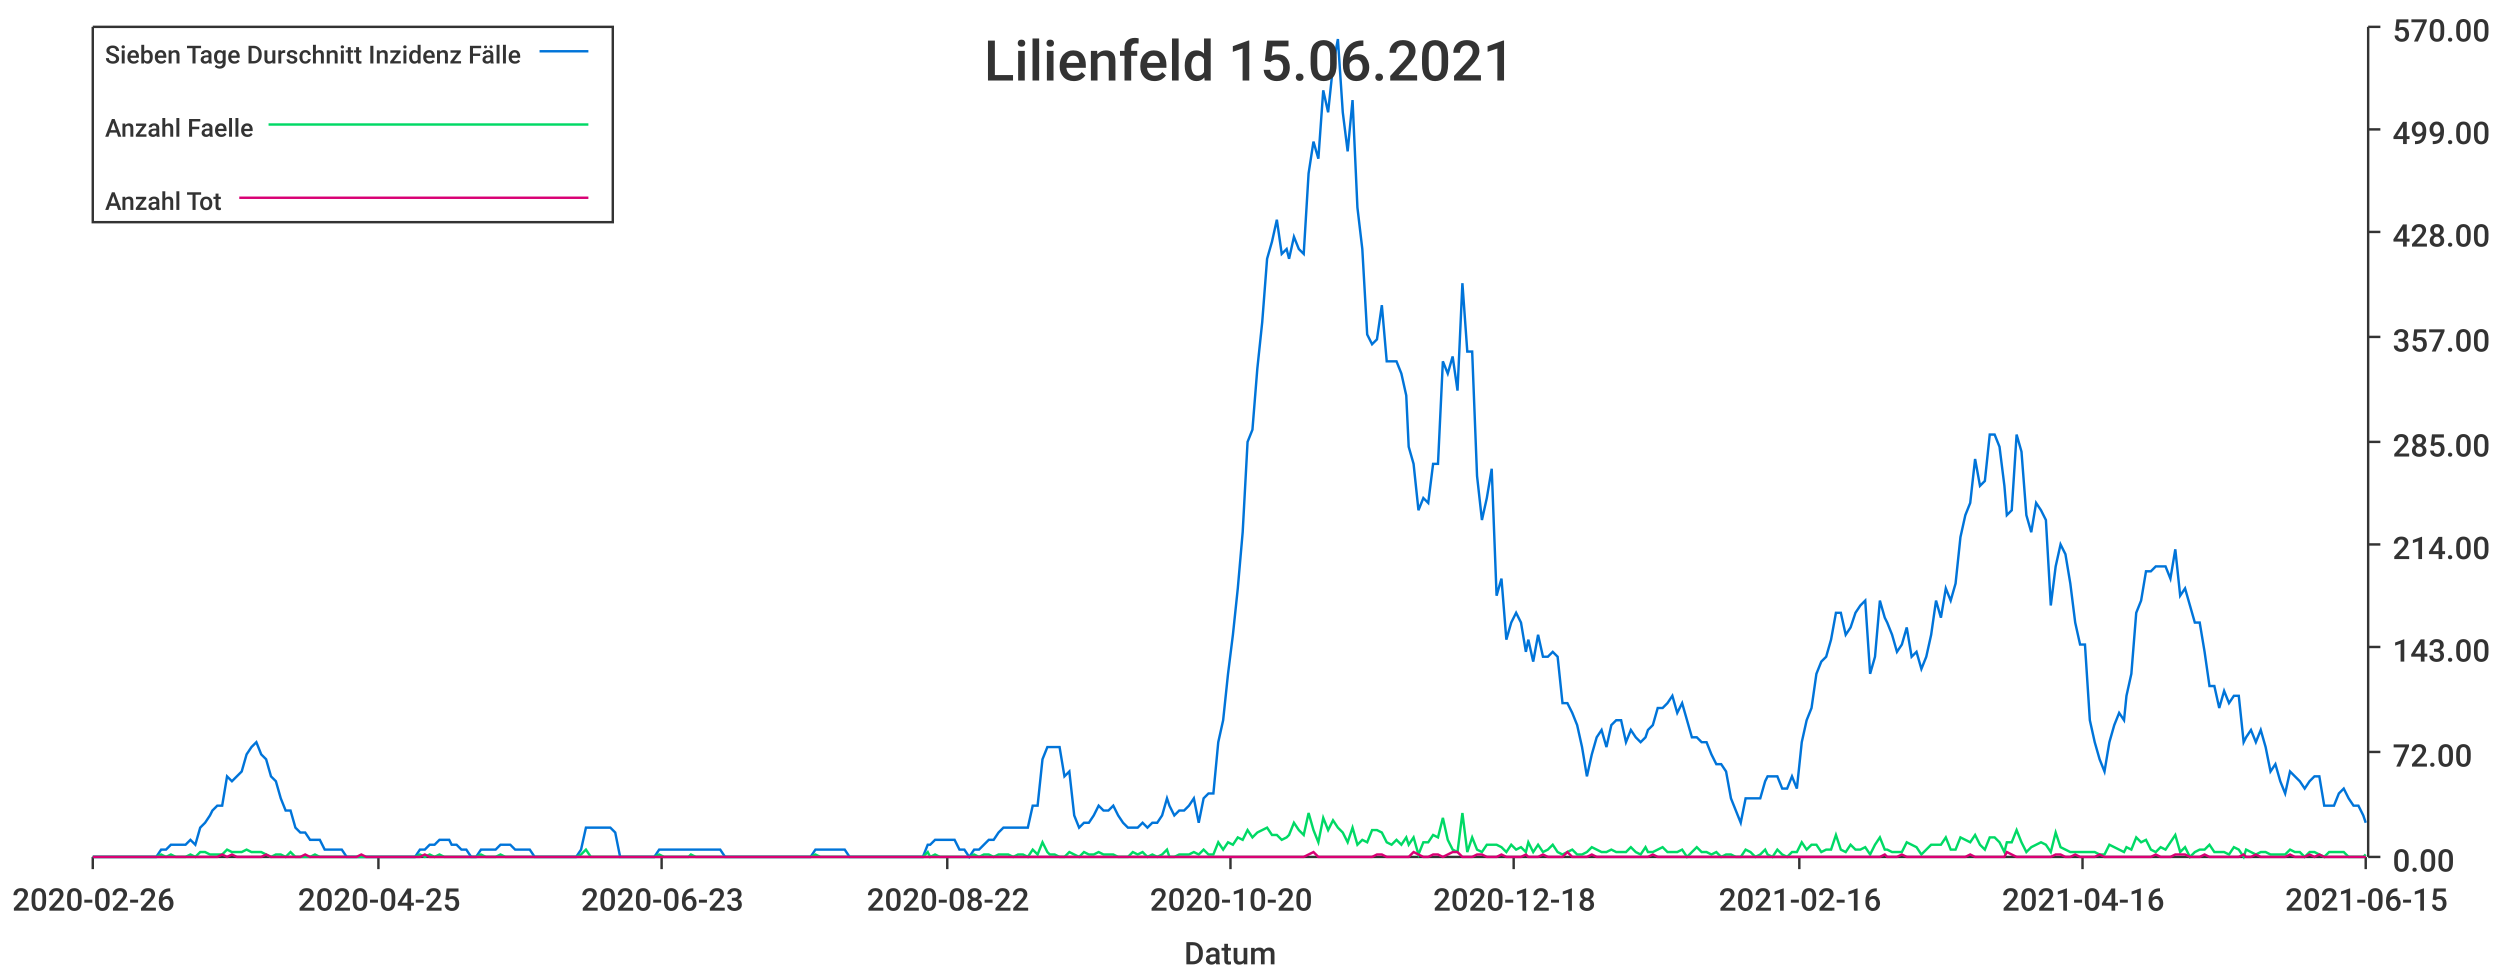
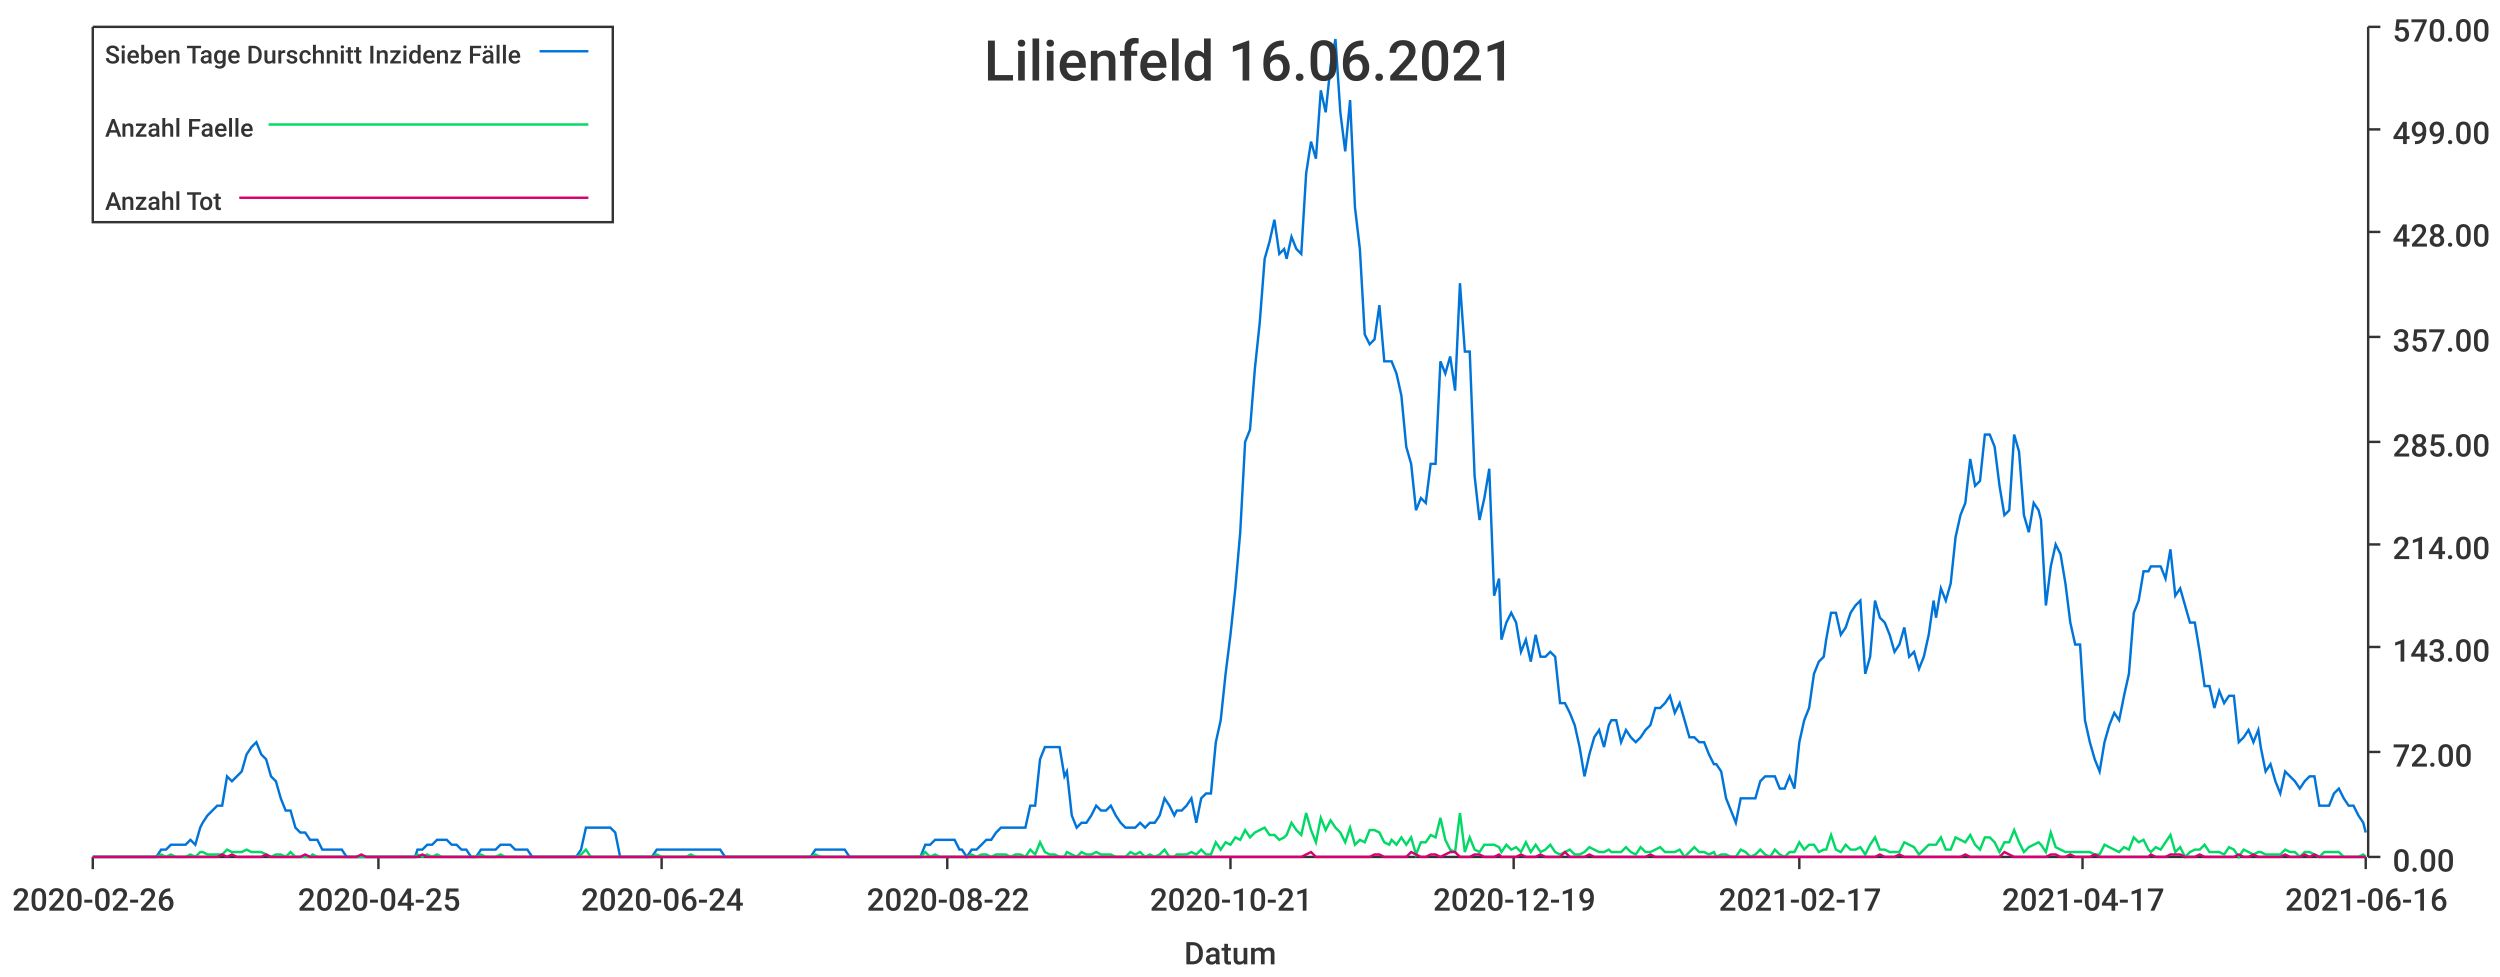
<svg xmlns="http://www.w3.org/2000/svg" width="1024" height="400">\n<path d="M 0 0 L 1024 0 L 1024 400 L 0 400 L 0 0" style="stroke-width:0;stroke:rgba(255,255,255,1.0);fill:rgba(255,255,255,1.0)" />
  <path d="M 38 11 L 969 11 L 969 351 L 38 351 L 38 11" style="stroke-width:0;stroke:rgba(255,255,255,1.0);fill:rgba(255,255,255,1.0)" />
  <path d="M 38 351 L 969 351" style="stroke-width:1;stroke:rgba(51,51,51,1.0);fill:none" />
  <path d="M 38 351 L 38 356" style="stroke-width:1;stroke:rgba(51,51,51,1.0);fill:none" />
  <text x="5" y="373" style="stroke-width:0;stroke:none;fill:rgba(51,51,51,1.0);font-size:12.8px;font-family:'Roboto Medium',sans-serif">2020-02-26</text>
  <path d="M 155 351 L 155 356" style="stroke-width:1;stroke:rgba(51,51,51,1.0);fill:none" />
  <text x="122" y="373" style="stroke-width:0;stroke:none;fill:rgba(51,51,51,1.0);font-size:12.8px;font-family:'Roboto Medium',sans-serif">2020-04-25</text>
  <path d="M 271 351 L 271 356" style="stroke-width:1;stroke:rgba(51,51,51,1.0);fill:none" />
-   <text x="238" y="373" style="stroke-width:0;stroke:none;fill:rgba(51,51,51,1.0);font-size:12.8px;font-family:'Roboto Medium',sans-serif">2020-06-23</text>
+   <text x="238" y="373" style="stroke-width:0;stroke:none;fill:rgba(51,51,51,1.0);font-size:12.8px;font-family:'Roboto Medium',sans-serif">2020-06-24</text>
  <path d="M 388 351 L 388 356" style="stroke-width:1;stroke:rgba(51,51,51,1.0);fill:none" />
  <text x="355" y="373" style="stroke-width:0;stroke:none;fill:rgba(51,51,51,1.0);font-size:12.8px;font-family:'Roboto Medium',sans-serif">2020-08-22</text>
  <path d="M 504 351 L 504 356" style="stroke-width:1;stroke:rgba(51,51,51,1.0);fill:none" />
-   <text x="471" y="373" style="stroke-width:0;stroke:none;fill:rgba(51,51,51,1.0);font-size:12.8px;font-family:'Roboto Medium',sans-serif">2020-10-20</text>
+   <text x="471" y="373" style="stroke-width:0;stroke:none;fill:rgba(51,51,51,1.0);font-size:12.8px;font-family:'Roboto Medium',sans-serif">2020-10-21</text>
  <path d="M 620 351 L 620 356" style="stroke-width:1;stroke:rgba(51,51,51,1.0);fill:none" />
-   <text x="587" y="373" style="stroke-width:0;stroke:none;fill:rgba(51,51,51,1.0);font-size:12.8px;font-family:'Roboto Medium',sans-serif">2020-12-18</text>
+   <text x="587" y="373" style="stroke-width:0;stroke:none;fill:rgba(51,51,51,1.0);font-size:12.8px;font-family:'Roboto Medium',sans-serif">2020-12-19</text>
  <path d="M 737 351 L 737 356" style="stroke-width:1;stroke:rgba(51,51,51,1.0);fill:none" />
-   <text x="704" y="373" style="stroke-width:0;stroke:none;fill:rgba(51,51,51,1.0);font-size:12.8px;font-family:'Roboto Medium',sans-serif">2021-02-16</text>
+   <text x="704" y="373" style="stroke-width:0;stroke:none;fill:rgba(51,51,51,1.0);font-size:12.8px;font-family:'Roboto Medium',sans-serif">2021-02-17</text>
  <path d="M 853 351 L 853 356" style="stroke-width:1;stroke:rgba(51,51,51,1.0);fill:none" />
-   <text x="820" y="373" style="stroke-width:0;stroke:none;fill:rgba(51,51,51,1.0);font-size:12.8px;font-family:'Roboto Medium',sans-serif">2021-04-16</text>
+   <text x="820" y="373" style="stroke-width:0;stroke:none;fill:rgba(51,51,51,1.0);font-size:12.8px;font-family:'Roboto Medium',sans-serif">2021-04-17</text>
  <path d="M 969 351 L 969 356" style="stroke-width:1;stroke:rgba(51,51,51,1.0);fill:none" />
-   <text x="936" y="373" style="stroke-width:0;stroke:none;fill:rgba(51,51,51,1.0);font-size:12.8px;font-family:'Roboto Medium',sans-serif">2021-06-15</text>
+   <text x="936" y="373" style="stroke-width:0;stroke:none;fill:rgba(51,51,51,1.0);font-size:12.8px;font-family:'Roboto Medium',sans-serif">2021-06-16</text>
  <text x="485" y="395" style="stroke-width:0;stroke:none;fill:rgba(51,51,51,1.0);font-size:12.8px;font-family:'Roboto Medium',sans-serif">Datum</text>
  <path d="M 970 351 L 970 11" style="stroke-width:1;stroke:rgba(51,51,51,1.0);fill:none" />
  <path d="M 970 351 L 975 351" style="stroke-width:1;stroke:rgba(51,51,51,1.0);fill:none" />
  <text x="980" y="357" style="stroke-width:0;stroke:none;fill:rgba(51,51,51,1.0);font-size:12.8px;font-family:'Roboto Medium',sans-serif">0.00</text>
  <path d="M 970 308 L 975 308" style="stroke-width:1;stroke:rgba(51,51,51,1.0);fill:none" />
  <text x="980" y="314" style="stroke-width:0;stroke:none;fill:rgba(51,51,51,1.0);font-size:12.8px;font-family:'Roboto Medium',sans-serif">72.00</text>
  <path d="M 970 265 L 975 265" style="stroke-width:1;stroke:rgba(51,51,51,1.0);fill:none" />
  <text x="980" y="271" style="stroke-width:0;stroke:none;fill:rgba(51,51,51,1.0);font-size:12.8px;font-family:'Roboto Medium',sans-serif">143.00</text>
  <path d="M 970 223 L 975 223" style="stroke-width:1;stroke:rgba(51,51,51,1.0);fill:none" />
  <text x="980" y="229" style="stroke-width:0;stroke:none;fill:rgba(51,51,51,1.0);font-size:12.8px;font-family:'Roboto Medium',sans-serif">214.00</text>
  <path d="M 970 181 L 975 181" style="stroke-width:1;stroke:rgba(51,51,51,1.0);fill:none" />
  <text x="980" y="187" style="stroke-width:0;stroke:none;fill:rgba(51,51,51,1.0);font-size:12.8px;font-family:'Roboto Medium',sans-serif">285.00</text>
  <path d="M 970 138 L 975 138" style="stroke-width:1;stroke:rgba(51,51,51,1.0);fill:none" />
  <text x="980" y="144" style="stroke-width:0;stroke:none;fill:rgba(51,51,51,1.0);font-size:12.8px;font-family:'Roboto Medium',sans-serif">357.00</text>
  <path d="M 970 95 L 975 95" style="stroke-width:1;stroke:rgba(51,51,51,1.0);fill:none" />
  <text x="980" y="101" style="stroke-width:0;stroke:none;fill:rgba(51,51,51,1.0);font-size:12.8px;font-family:'Roboto Medium',sans-serif">428.00</text>
  <path d="M 970 53 L 975 53" style="stroke-width:1;stroke:rgba(51,51,51,1.0);fill:none" />
  <text x="980" y="59" style="stroke-width:0;stroke:none;fill:rgba(51,51,51,1.0);font-size:12.8px;font-family:'Roboto Medium',sans-serif">499.00</text>
  <path d="M 970 11 L 975 11" style="stroke-width:1;stroke:rgba(51,51,51,1.0);fill:none" />
  <text x="980" y="17" style="stroke-width:0;stroke:none;fill:rgba(51,51,51,1.0);font-size:12.8px;font-family:'Roboto Medium',sans-serif">570.00</text>
-   <path d="M 38 351 L 40 351 L 42 351 L 44 351 L 46 351 L 48 351 L 50 351 L 52 351 L 54 351 L 56 351 L 58 351 L 60 351 L 62 351 L 64 351 L 66 348 L 68 348 L 70 346 L 72 346 L 74 346 L 76 346 L 78 344 L 80 346 L 82 339 L 84 337 L 86 334 L 87 332 L 89 330 L 91 330 L 93 318 L 95 320 L 97 318 L 99 316 L 101 309 L 103 306 L 105 304 L 107 309 L 109 311 L 111 318 L 113 320 L 115 327 L 117 332 L 119 332 L 121 339 L 123 341 L 125 341 L 127 344 L 129 344 L 131 344 L 133 348 L 135 348 L 136 348 L 138 348 L 140 348 L 142 351 L 144 351 L 146 351 L 148 351 L 150 351 L 152 351 L 154 351 L 156 351 L 158 351 L 160 351 L 162 351 L 164 351 L 166 351 L 168 351 L 170 351 L 172 348 L 174 348 L 176 346 L 178 346 L 180 344 L 182 344 L 184 344 L 185 346 L 187 346 L 189 348 L 191 348 L 193 351 L 195 351 L 197 348 L 199 348 L 201 348 L 203 348 L 205 346 L 207 346 L 209 346 L 211 348 L 213 348 L 215 348 L 217 348 L 219 351 L 221 351 L 223 351 L 225 351 L 227 351 L 229 351 L 231 351 L 233 351 L 234 351 L 236 351 L 238 348 L 240 339 L 242 339 L 244 339 L 246 339 L 248 339 L 250 339 L 252 341 L 254 351 L 256 351 L 258 351 L 260 351 L 262 351 L 264 351 L 266 351 L 268 351 L 270 348 L 272 348 L 274 348 L 276 348 L 278 348 L 280 348 L 282 348 L 283 348 L 285 348 L 287 348 L 289 348 L 291 348 L 293 348 L 295 348 L 297 351 L 299 351 L 301 351 L 303 351 L 305 351 L 307 351 L 309 351 L 311 351 L 313 351 L 315 351 L 317 351 L 319 351 L 321 351 L 323 351 L 325 351 L 327 351 L 329 351 L 331 351 L 332 351 L 334 348 L 336 348 L 338 348 L 340 348 L 342 348 L 344 348 L 346 348 L 348 351 L 350 351 L 352 351 L 354 351 L 356 351 L 358 351 L 360 351 L 362 351 L 364 351 L 366 351 L 368 351 L 370 351 L 372 351 L 374 351 L 376 351 L 378 351 L 380 346 L 381 346 L 383 344 L 385 344 L 387 344 L 389 344 L 391 344 L 393 348 L 395 348 L 397 351 L 399 348 L 401 348 L 403 346 L 405 344 L 407 344 L 409 341 L 411 339 L 413 339 L 415 339 L 417 339 L 419 339 L 421 339 L 423 330 L 425 330 L 427 311 L 429 306 L 430 306 L 432 306 L 434 306 L 436 318 L 438 316 L 440 334 L 442 339 L 444 337 L 446 337 L 448 334 L 450 330 L 452 332 L 454 332 L 456 330 L 458 334 L 460 337 L 462 339 L 464 339 L 466 339 L 468 337 L 470 339 L 472 337 L 474 337 L 476 334 L 478 327 L 479 330 L 481 334 L 483 332 L 485 332 L 487 330 L 489 327 L 491 337 L 493 327 L 495 325 L 497 325 L 499 304 L 501 295 L 503 276 L 505 260 L 507 241 L 509 218 L 511 181 L 513 176 L 515 151 L 517 132 L 519 106 L 521 99 L 523 90 L 525 104 L 527 102 L 528 106 L 530 97 L 532 102 L 534 104 L 536 71 L 538 58 L 540 65 L 542 37 L 544 46 L 546 27 L 548 16 L 550 46 L 552 62 L 554 41 L 556 85 L 558 102 L 560 137 L 562 141 L 564 139 L 566 125 L 568 148 L 570 148 L 572 148 L 574 153 L 576 162 L 577 183 L 579 190 L 581 209 L 583 204 L 585 206 L 587 190 L 589 190 L 591 148 L 593 153 L 595 146 L 597 160 L 599 116 L 601 144 L 603 144 L 605 195 L 607 213 L 609 204 L 611 192 L 613 244 L 615 237 L 617 262 L 619 255 L 621 251 L 623 255 L 625 267 L 626 262 L 628 271 L 630 260 L 632 269 L 634 269 L 636 267 L 638 269 L 640 288 L 642 288 L 644 292 L 646 297 L 648 306 L 650 318 L 652 309 L 654 302 L 656 299 L 658 306 L 660 297 L 662 295 L 664 295 L 666 304 L 668 299 L 670 302 L 672 304 L 674 302 L 675 299 L 677 297 L 679 290 L 681 290 L 683 288 L 685 285 L 687 292 L 689 288 L 691 295 L 693 302 L 695 302 L 697 304 L 699 304 L 701 309 L 703 313 L 705 313 L 707 316 L 709 327 L 711 332 L 713 337 L 715 327 L 717 327 L 719 327 L 721 327 L 723 320 L 724 318 L 726 318 L 728 318 L 730 323 L 732 323 L 734 318 L 736 323 L 738 304 L 740 295 L 742 290 L 744 276 L 746 271 L 748 269 L 750 262 L 752 251 L 754 251 L 756 260 L 758 257 L 760 251 L 762 248 L 764 246 L 766 276 L 768 269 L 770 246 L 772 253 L 773 255 L 775 260 L 777 267 L 779 264 L 781 257 L 783 269 L 785 267 L 787 274 L 789 269 L 791 260 L 793 246 L 795 253 L 797 241 L 799 246 L 801 239 L 803 220 L 805 211 L 807 206 L 809 188 L 811 199 L 813 197 L 815 178 L 817 178 L 819 183 L 821 199 L 822 211 L 824 209 L 826 178 L 828 185 L 830 211 L 832 218 L 834 206 L 836 209 L 838 213 L 840 248 L 842 232 L 844 223 L 846 227 L 848 239 L 850 255 L 852 264 L 854 264 L 856 295 L 858 304 L 860 311 L 862 316 L 864 304 L 866 297 L 868 292 L 870 295 L 871 285 L 873 276 L 875 251 L 877 246 L 879 234 L 881 234 L 883 232 L 885 232 L 887 232 L 889 237 L 891 225 L 893 244 L 895 241 L 897 248 L 899 255 L 901 255 L 903 267 L 905 281 L 907 281 L 909 290 L 911 283 L 913 288 L 915 285 L 917 285 L 919 304 L 920 302 L 922 299 L 924 304 L 926 299 L 928 306 L 930 316 L 932 313 L 934 320 L 936 325 L 938 316 L 940 318 L 942 320 L 944 323 L 946 320 L 948 318 L 950 318 L 952 330 L 954 330 L 956 330 L 958 325 L 960 323 L 962 327 L 964 330 L 966 330 L 968 334 L 969 337" style="stroke-width:1;stroke:rgba(0,116,217,1.0);fill:none" />
-   <path d="M 38 351 L 40 351 L 42 351 L 44 351 L 46 351 L 48 351 L 50 351 L 52 351 L 54 351 L 56 351 L 58 351 L 60 351 L 62 351 L 64 351 L 66 350 L 68 351 L 70 350 L 72 351 L 74 351 L 76 351 L 78 350 L 80 351 L 82 349 L 84 349 L 86 350 L 87 350 L 89 350 L 91 350 L 93 348 L 95 349 L 97 349 L 99 349 L 101 348 L 103 349 L 105 349 L 107 349 L 109 350 L 111 351 L 113 350 L 115 350 L 117 351 L 119 349 L 121 351 L 123 351 L 125 351 L 127 351 L 129 350 L 131 351 L 133 351 L 135 351 L 136 351 L 138 351 L 140 351 L 142 351 L 144 351 L 146 351 L 148 351 L 150 351 L 152 351 L 154 351 L 156 351 L 158 351 L 160 351 L 162 351 L 164 351 L 166 351 L 168 351 L 170 351 L 172 350 L 174 351 L 176 350 L 178 351 L 180 350 L 182 351 L 184 351 L 185 351 L 187 351 L 189 351 L 191 351 L 193 351 L 195 351 L 197 350 L 199 351 L 201 351 L 203 351 L 205 350 L 207 351 L 209 351 L 211 351 L 213 351 L 215 351 L 217 351 L 219 351 L 221 351 L 223 351 L 225 351 L 227 351 L 229 351 L 231 351 L 233 351 L 234 351 L 236 351 L 238 350 L 240 348 L 242 351 L 244 351 L 246 351 L 248 351 L 250 351 L 252 351 L 254 351 L 256 351 L 258 351 L 260 351 L 262 351 L 264 351 L 266 351 L 268 351 L 270 350 L 272 351 L 274 351 L 276 351 L 278 351 L 280 351 L 282 351 L 283 350 L 285 351 L 287 351 L 289 351 L 291 351 L 293 351 L 295 351 L 297 351 L 299 351 L 301 351 L 303 351 L 305 351 L 307 351 L 309 351 L 311 351 L 313 351 L 315 351 L 317 351 L 319 351 L 321 351 L 323 351 L 325 351 L 327 351 L 329 351 L 331 351 L 332 351 L 334 350 L 336 351 L 338 351 L 340 351 L 342 351 L 344 351 L 346 351 L 348 351 L 350 351 L 352 351 L 354 351 L 356 351 L 358 351 L 360 351 L 362 351 L 364 351 L 366 351 L 368 351 L 370 351 L 372 351 L 374 351 L 376 351 L 378 351 L 380 349 L 381 351 L 383 350 L 385 351 L 387 351 L 389 351 L 391 351 L 393 351 L 395 351 L 397 351 L 399 350 L 401 351 L 403 350 L 405 350 L 407 351 L 409 350 L 411 350 L 413 350 L 415 351 L 417 350 L 419 350 L 421 351 L 423 348 L 425 350 L 427 345 L 429 349 L 430 350 L 432 350 L 434 351 L 436 351 L 438 349 L 440 350 L 442 351 L 444 349 L 446 350 L 448 350 L 450 349 L 452 350 L 454 350 L 456 350 L 458 351 L 460 351 L 462 351 L 464 349 L 466 350 L 468 349 L 470 351 L 472 350 L 474 351 L 476 350 L 478 348 L 479 351 L 481 351 L 483 350 L 485 350 L 487 350 L 489 349 L 491 350 L 493 348 L 495 350 L 497 350 L 499 345 L 501 348 L 503 345 L 505 346 L 507 343 L 509 344 L 511 340 L 513 343 L 515 341 L 517 340 L 519 339 L 521 342 L 523 342 L 525 344 L 527 343 L 528 342 L 530 337 L 532 340 L 534 342 L 536 333 L 538 340 L 540 345 L 542 335 L 544 340 L 546 336 L 548 339 L 550 341 L 552 345 L 554 339 L 556 346 L 558 344 L 560 345 L 562 340 L 564 340 L 566 341 L 568 345 L 570 346 L 572 344 L 574 346 L 576 343 L 577 346 L 579 343 L 581 350 L 583 345 L 585 345 L 587 342 L 589 343 L 591 335 L 593 344 L 595 348 L 597 349 L 599 333 L 601 349 L 603 343 L 605 348 L 607 349 L 609 346 L 611 346 L 613 346 L 615 347 L 617 349 L 619 346 L 621 348 L 623 347 L 625 349 L 626 345 L 628 349 L 630 346 L 632 349 L 634 348 L 636 346 L 638 349 L 640 350 L 642 349 L 644 348 L 646 350 L 648 350 L 650 349 L 652 347 L 654 348 L 656 349 L 658 349 L 660 348 L 662 349 L 664 349 L 666 349 L 668 347 L 670 349 L 672 350 L 674 347 L 675 349 L 677 349 L 679 348 L 681 347 L 683 349 L 685 349 L 687 349 L 689 348 L 691 351 L 693 349 L 695 347 L 697 349 L 699 349 L 701 350 L 703 349 L 705 351 L 707 350 L 709 350 L 711 351 L 713 351 L 715 348 L 717 349 L 719 351 L 721 350 L 723 348 L 724 350 L 726 351 L 728 348 L 730 350 L 732 351 L 734 349 L 736 349 L 738 345 L 740 348 L 742 346 L 744 346 L 746 349 L 748 348 L 750 348 L 752 342 L 754 348 L 756 349 L 758 346 L 760 348 L 762 348 L 764 347 L 766 350 L 768 346 L 770 343 L 772 348 L 773 348 L 775 349 L 777 349 L 779 349 L 781 345 L 783 346 L 785 347 L 787 350 L 789 348 L 791 346 L 793 346 L 795 346 L 797 343 L 799 348 L 801 348 L 803 343 L 805 344 L 807 345 L 809 342 L 811 346 L 813 348 L 815 343 L 817 343 L 819 345 L 821 349 L 822 345 L 824 345 L 826 340 L 828 345 L 830 349 L 832 347 L 834 346 L 836 345 L 838 346 L 840 349 L 842 341 L 844 347 L 846 348 L 848 349 L 850 349 L 852 349 L 854 349 L 856 349 L 858 349 L 860 350 L 862 350 L 864 346 L 866 347 L 868 348 L 870 349 L 871 347 L 873 348 L 875 343 L 877 345 L 879 344 L 881 348 L 883 349 L 885 347 L 887 348 L 889 345 L 891 342 L 893 349 L 895 347 L 897 351 L 899 349 L 901 348 L 903 348 L 905 346 L 907 349 L 909 349 L 911 349 L 913 350 L 915 347 L 917 348 L 919 351 L 920 348 L 922 349 L 924 350 L 926 349 L 928 349 L 930 350 L 932 350 L 934 350 L 936 350 L 938 348 L 940 349 L 942 349 L 944 351 L 946 349 L 948 349 L 950 350 L 952 351 L 954 349 L 956 349 L 958 349 L 960 349 L 962 351 L 964 351 L 966 351 L 968 351 L 969 350" style="stroke-width:1;stroke:rgba(0,217,101,1.0);fill:none" />
-   <path d="M 38 351 L 40 351 L 42 351 L 44 351 L 46 351 L 48 351 L 50 351 L 52 351 L 54 351 L 56 351 L 58 351 L 60 351 L 62 351 L 64 351 L 66 351 L 68 351 L 70 351 L 72 351 L 74 351 L 76 351 L 78 351 L 80 351 L 82 351 L 84 351 L 86 351 L 87 351 L 89 351 L 91 350 L 93 351 L 95 350 L 97 351 L 99 351 L 101 351 L 103 351 L 105 351 L 107 351 L 109 350 L 111 351 L 113 351 L 115 351 L 117 351 L 119 351 L 121 351 L 123 351 L 125 350 L 127 351 L 129 351 L 131 351 L 133 351 L 135 351 L 136 351 L 138 351 L 140 351 L 142 351 L 144 351 L 146 351 L 148 350 L 150 351 L 152 351 L 154 351 L 156 351 L 158 351 L 160 351 L 162 351 L 164 351 L 166 351 L 168 351 L 170 351 L 172 351 L 174 350 L 176 351 L 178 351 L 180 351 L 182 351 L 184 351 L 185 351 L 187 351 L 189 351 L 191 351 L 193 351 L 195 351 L 197 351 L 199 351 L 201 351 L 203 351 L 205 351 L 207 351 L 209 351 L 211 351 L 213 351 L 215 351 L 217 351 L 219 351 L 221 351 L 223 351 L 225 351 L 227 351 L 229 351 L 231 351 L 233 351 L 234 351 L 236 351 L 238 351 L 240 351 L 242 351 L 244 351 L 246 351 L 248 351 L 250 351 L 252 351 L 254 351 L 256 351 L 258 351 L 260 351 L 262 351 L 264 351 L 266 351 L 268 351 L 270 351 L 272 351 L 274 351 L 276 351 L 278 351 L 280 351 L 282 351 L 283 351 L 285 351 L 287 351 L 289 351 L 291 351 L 293 351 L 295 351 L 297 351 L 299 351 L 301 351 L 303 351 L 305 351 L 307 351 L 309 351 L 311 351 L 313 351 L 315 351 L 317 351 L 319 351 L 321 351 L 323 351 L 325 351 L 327 351 L 329 351 L 331 351 L 332 351 L 334 351 L 336 351 L 338 351 L 340 351 L 342 351 L 344 351 L 346 351 L 348 351 L 350 351 L 352 351 L 354 351 L 356 351 L 358 351 L 360 351 L 362 351 L 364 351 L 366 351 L 368 351 L 370 351 L 372 351 L 374 351 L 376 351 L 378 351 L 380 351 L 381 351 L 383 351 L 385 351 L 387 351 L 389 351 L 391 351 L 393 351 L 395 351 L 397 351 L 399 351 L 401 351 L 403 351 L 405 351 L 407 351 L 409 351 L 411 351 L 413 351 L 415 351 L 417 351 L 419 351 L 421 351 L 423 351 L 425 351 L 427 351 L 429 351 L 430 351 L 432 351 L 434 351 L 436 351 L 438 351 L 440 351 L 442 351 L 444 351 L 446 351 L 448 351 L 450 351 L 452 351 L 454 351 L 456 351 L 458 351 L 460 351 L 462 351 L 464 351 L 466 351 L 468 351 L 470 351 L 472 351 L 474 351 L 476 351 L 478 351 L 479 351 L 481 351 L 483 351 L 485 351 L 487 351 L 489 351 L 491 351 L 493 351 L 495 351 L 497 351 L 499 351 L 501 351 L 503 351 L 505 351 L 507 351 L 509 351 L 511 351 L 513 351 L 515 351 L 517 351 L 519 351 L 521 351 L 523 351 L 525 351 L 527 351 L 528 351 L 530 351 L 532 351 L 534 351 L 536 350 L 538 349 L 540 351 L 542 351 L 544 351 L 546 351 L 548 351 L 550 351 L 552 351 L 554 351 L 556 351 L 558 351 L 560 351 L 562 351 L 564 350 L 566 350 L 568 351 L 570 351 L 572 351 L 574 351 L 576 351 L 577 351 L 579 349 L 581 350 L 583 351 L 585 351 L 587 350 L 589 350 L 591 351 L 593 350 L 595 349 L 597 349 L 599 351 L 601 351 L 603 351 L 605 350 L 607 350 L 609 351 L 611 351 L 613 351 L 615 350 L 617 351 L 619 351 L 621 351 L 623 351 L 625 350 L 626 351 L 628 351 L 630 351 L 632 350 L 634 351 L 636 351 L 638 351 L 640 351 L 642 349 L 644 351 L 646 351 L 648 351 L 650 351 L 652 350 L 654 351 L 656 351 L 658 351 L 660 351 L 662 351 L 664 351 L 666 351 L 668 351 L 670 351 L 672 351 L 674 351 L 675 351 L 677 350 L 679 351 L 681 351 L 683 351 L 685 351 L 687 351 L 689 351 L 691 351 L 693 351 L 695 351 L 697 351 L 699 351 L 701 351 L 703 351 L 705 351 L 707 351 L 709 351 L 711 351 L 713 351 L 715 351 L 717 351 L 719 351 L 721 351 L 723 351 L 724 351 L 726 351 L 728 351 L 730 351 L 732 351 L 734 351 L 736 351 L 738 351 L 740 351 L 742 351 L 744 351 L 746 351 L 748 351 L 750 351 L 752 351 L 754 351 L 756 351 L 758 351 L 760 351 L 762 351 L 764 351 L 766 351 L 768 351 L 770 351 L 772 350 L 773 351 L 775 351 L 777 351 L 779 350 L 781 351 L 783 351 L 785 351 L 787 351 L 789 351 L 791 351 L 793 351 L 795 351 L 797 351 L 799 351 L 801 351 L 803 351 L 805 351 L 807 350 L 809 351 L 811 351 L 813 351 L 815 351 L 817 351 L 819 351 L 821 351 L 822 349 L 824 350 L 826 351 L 828 351 L 830 351 L 832 351 L 834 351 L 836 351 L 838 351 L 840 351 L 842 350 L 844 350 L 846 351 L 848 351 L 850 350 L 852 351 L 854 351 L 856 351 L 858 351 L 860 350 L 862 351 L 864 351 L 866 351 L 868 351 L 870 351 L 871 351 L 873 351 L 875 351 L 877 351 L 879 351 L 881 351 L 883 350 L 885 351 L 887 351 L 889 351 L 891 350 L 893 350 L 895 350 L 897 351 L 899 351 L 901 351 L 903 350 L 905 351 L 907 351 L 909 351 L 911 351 L 913 351 L 915 351 L 917 351 L 919 350 L 920 351 L 922 351 L 924 350 L 926 351 L 928 351 L 930 351 L 932 351 L 934 351 L 936 351 L 938 350 L 940 351 L 942 351 L 944 351 L 946 350 L 948 351 L 950 350 L 952 351 L 954 351 L 956 351 L 958 351 L 960 351 L 962 351 L 964 351 L 966 351 L 968 351 L 969 351" style="stroke-width:1;stroke:rgba(217,0,116,1.0);fill:none" />
-   <text x="403" y="33" style="stroke-width:0;stroke:none;fill:rgba(51,51,51,1.0);font-size:23.0px;font-family:'Roboto Medium',sans-serif">Lilienfeld 15.06.2021</text>
+   <path d="M 38 351 L 40 351 L 42 351 L 44 351 L 46 351 L 48 351 L 50 351 L 52 351 L 54 351 L 56 351 L 58 351 L 60 351 L 62 351 L 64 351 L 66 348 L 68 348 L 70 346 L 72 346 L 74 346 L 76 346 L 78 344 L 80 346 L 82 339 L 83 337 L 85 334 L 87 332 L 89 330 L 91 330 L 93 318 L 95 320 L 97 318 L 99 316 L 101 309 L 103 306 L 105 304 L 107 309 L 109 311 L 111 318 L 113 320 L 115 327 L 117 332 L 119 332 L 121 339 L 123 341 L 125 341 L 127 344 L 128 344 L 130 344 L 132 348 L 134 348 L 136 348 L 138 348 L 140 348 L 142 351 L 144 351 L 146 351 L 148 351 L 150 351 L 152 351 L 154 351 L 156 351 L 158 351 L 160 351 L 162 351 L 164 351 L 166 351 L 168 351 L 170 351 L 171 348 L 173 348 L 175 346 L 177 346 L 179 344 L 181 344 L 183 344 L 185 346 L 187 346 L 189 348 L 191 348 L 193 351 L 195 351 L 197 348 L 199 348 L 201 348 L 203 348 L 205 346 L 207 346 L 209 346 L 211 348 L 213 348 L 215 348 L 216 348 L 218 351 L 220 351 L 222 351 L 224 351 L 226 351 L 228 351 L 230 351 L 232 351 L 234 351 L 236 351 L 238 348 L 240 339 L 242 339 L 244 339 L 246 339 L 248 339 L 250 339 L 252 341 L 254 351 L 256 351 L 258 351 L 260 351 L 261 351 L 263 351 L 265 351 L 267 351 L 269 348 L 271 348 L 273 348 L 275 348 L 277 348 L 279 348 L 281 348 L 283 348 L 285 348 L 287 348 L 289 348 L 291 348 L 293 348 L 295 348 L 297 351 L 299 351 L 301 351 L 303 351 L 304 351 L 306 351 L 308 351 L 310 351 L 312 351 L 314 351 L 316 351 L 318 351 L 320 351 L 322 351 L 324 351 L 326 351 L 328 351 L 330 351 L 332 351 L 334 348 L 336 348 L 338 348 L 340 348 L 342 348 L 344 348 L 346 348 L 348 351 L 349 351 L 351 351 L 353 351 L 355 351 L 357 351 L 359 351 L 361 351 L 363 351 L 365 351 L 367 351 L 369 351 L 371 351 L 373 351 L 375 351 L 377 351 L 379 346 L 381 346 L 383 344 L 385 344 L 387 344 L 389 344 L 391 344 L 393 348 L 394 348 L 396 351 L 398 348 L 400 348 L 402 346 L 404 344 L 406 344 L 408 341 L 410 339 L 412 339 L 414 339 L 416 339 L 418 339 L 420 339 L 422 330 L 424 330 L 426 311 L 428 306 L 430 306 L 432 306 L 434 306 L 436 318 L 437 316 L 439 334 L 441 339 L 443 337 L 445 337 L 447 334 L 449 330 L 451 332 L 453 332 L 455 330 L 457 334 L 459 337 L 461 339 L 463 339 L 465 339 L 467 337 L 469 339 L 471 337 L 473 337 L 475 334 L 477 327 L 479 330 L 481 334 L 482 332 L 484 332 L 486 330 L 488 327 L 490 337 L 492 327 L 494 325 L 496 325 L 498 304 L 500 295 L 502 276 L 504 260 L 506 241 L 508 218 L 510 181 L 512 176 L 514 151 L 516 132 L 518 106 L 520 99 L 522 90 L 524 104 L 526 102 L 527 106 L 529 97 L 531 102 L 533 104 L 535 71 L 537 58 L 539 65 L 541 37 L 543 46 L 545 27 L 547 16 L 549 46 L 551 62 L 553 41 L 555 85 L 557 102 L 559 137 L 561 141 L 563 139 L 565 125 L 567 148 L 569 148 L 570 148 L 572 153 L 574 162 L 576 183 L 578 190 L 580 209 L 582 204 L 584 206 L 586 190 L 588 190 L 590 148 L 592 153 L 594 146 L 596 160 L 598 116 L 600 144 L 602 144 L 604 195 L 606 213 L 608 204 L 610 192 L 612 244 L 614 237 L 615 262 L 617 255 L 619 251 L 621 255 L 623 267 L 625 262 L 627 271 L 629 260 L 631 269 L 633 269 L 635 267 L 637 269 L 639 288 L 641 288 L 643 292 L 645 297 L 647 306 L 649 318 L 651 309 L 653 302 L 655 299 L 657 306 L 659 297 L 660 295 L 662 295 L 664 304 L 666 299 L 668 302 L 670 304 L 672 302 L 674 299 L 676 297 L 678 290 L 680 290 L 682 288 L 684 285 L 686 292 L 688 288 L 690 295 L 692 302 L 694 302 L 696 304 L 698 304 L 700 309 L 702 313 L 703 313 L 705 316 L 707 327 L 709 332 L 711 337 L 713 327 L 715 327 L 717 327 L 719 327 L 721 320 L 723 318 L 725 318 L 727 318 L 729 323 L 731 323 L 733 318 L 735 323 L 737 304 L 739 295 L 741 290 L 743 276 L 745 271 L 747 269 L 748 262 L 750 251 L 752 251 L 754 260 L 756 257 L 758 251 L 760 248 L 762 246 L 764 276 L 766 269 L 768 246 L 770 253 L 772 255 L 774 260 L 776 267 L 778 264 L 780 257 L 782 269 L 784 267 L 786 274 L 788 269 L 790 260 L 792 246 L 793 253 L 795 241 L 797 246 L 799 239 L 801 220 L 803 211 L 805 206 L 807 188 L 809 199 L 811 197 L 813 178 L 815 178 L 817 183 L 819 199 L 821 211 L 823 209 L 825 178 L 827 185 L 829 211 L 831 218 L 833 206 L 835 209 L 836 213 L 838 248 L 840 232 L 842 223 L 844 227 L 846 239 L 848 255 L 850 264 L 852 264 L 854 295 L 856 304 L 858 311 L 860 316 L 862 304 L 864 297 L 866 292 L 868 295 L 870 285 L 872 276 L 874 251 L 876 246 L 878 234 L 880 234 L 881 232 L 883 232 L 885 232 L 887 237 L 889 225 L 891 244 L 893 241 L 895 248 L 897 255 L 899 255 L 901 267 L 903 281 L 905 281 L 907 290 L 909 283 L 911 288 L 913 285 L 915 285 L 917 304 L 919 302 L 921 299 L 923 304 L 925 299 L 926 306 L 928 316 L 930 313 L 932 320 L 934 325 L 936 316 L 938 318 L 940 320 L 942 323 L 944 320 L 946 318 L 948 318 L 950 330 L 952 330 L 954 330 L 956 325 L 958 323 L 960 327 L 962 330 L 964 330 L 966 334 L 968 337 L 969 341" style="stroke-width:1;stroke:rgba(0,116,217,1.0);fill:none" />
+   <path d="M 38 351 L 40 351 L 42 351 L 44 351 L 46 351 L 48 351 L 50 351 L 52 351 L 54 351 L 56 351 L 58 351 L 60 351 L 62 351 L 64 351 L 66 350 L 68 351 L 70 350 L 72 351 L 74 351 L 76 351 L 78 350 L 80 351 L 82 349 L 83 349 L 85 350 L 87 350 L 89 350 L 91 350 L 93 348 L 95 349 L 97 349 L 99 349 L 101 348 L 103 349 L 105 349 L 107 349 L 109 350 L 111 351 L 113 350 L 115 350 L 117 351 L 119 349 L 121 351 L 123 351 L 125 351 L 127 351 L 128 350 L 130 351 L 132 351 L 134 351 L 136 351 L 138 351 L 140 351 L 142 351 L 144 351 L 146 351 L 148 351 L 150 351 L 152 351 L 154 351 L 156 351 L 158 351 L 160 351 L 162 351 L 164 351 L 166 351 L 168 351 L 170 351 L 171 350 L 173 351 L 175 350 L 177 351 L 179 350 L 181 351 L 183 351 L 185 351 L 187 351 L 189 351 L 191 351 L 193 351 L 195 351 L 197 350 L 199 351 L 201 351 L 203 351 L 205 350 L 207 351 L 209 351 L 211 351 L 213 351 L 215 351 L 216 351 L 218 351 L 220 351 L 222 351 L 224 351 L 226 351 L 228 351 L 230 351 L 232 351 L 234 351 L 236 351 L 238 350 L 240 348 L 242 351 L 244 351 L 246 351 L 248 351 L 250 351 L 252 351 L 254 351 L 256 351 L 258 351 L 260 351 L 261 351 L 263 351 L 265 351 L 267 351 L 269 350 L 271 351 L 273 351 L 275 351 L 277 351 L 279 351 L 281 351 L 283 350 L 285 351 L 287 351 L 289 351 L 291 351 L 293 351 L 295 351 L 297 351 L 299 351 L 301 351 L 303 351 L 304 351 L 306 351 L 308 351 L 310 351 L 312 351 L 314 351 L 316 351 L 318 351 L 320 351 L 322 351 L 324 351 L 326 351 L 328 351 L 330 351 L 332 351 L 334 350 L 336 351 L 338 351 L 340 351 L 342 351 L 344 351 L 346 351 L 348 351 L 349 351 L 351 351 L 353 351 L 355 351 L 357 351 L 359 351 L 361 351 L 363 351 L 365 351 L 367 351 L 369 351 L 371 351 L 373 351 L 375 351 L 377 351 L 379 349 L 381 351 L 383 350 L 385 351 L 387 351 L 389 351 L 391 351 L 393 351 L 394 351 L 396 351 L 398 350 L 400 351 L 402 350 L 404 350 L 406 351 L 408 350 L 410 350 L 412 350 L 414 351 L 416 350 L 418 350 L 420 351 L 422 348 L 424 350 L 426 345 L 428 349 L 430 350 L 432 350 L 434 351 L 436 351 L 437 349 L 439 350 L 441 351 L 443 349 L 445 350 L 447 350 L 449 349 L 451 350 L 453 350 L 455 350 L 457 351 L 459 351 L 461 351 L 463 349 L 465 350 L 467 349 L 469 351 L 471 350 L 473 351 L 475 350 L 477 348 L 479 351 L 481 351 L 482 350 L 484 350 L 486 350 L 488 349 L 490 350 L 492 348 L 494 350 L 496 350 L 498 345 L 500 348 L 502 345 L 504 346 L 506 343 L 508 344 L 510 340 L 512 343 L 514 341 L 516 340 L 518 339 L 520 342 L 522 342 L 524 344 L 526 343 L 527 342 L 529 337 L 531 340 L 533 342 L 535 333 L 537 340 L 539 345 L 541 335 L 543 340 L 545 336 L 547 339 L 549 341 L 551 345 L 553 339 L 555 346 L 557 344 L 559 345 L 561 340 L 563 340 L 565 341 L 567 345 L 569 346 L 570 344 L 572 346 L 574 343 L 576 346 L 578 343 L 580 350 L 582 345 L 584 345 L 586 342 L 588 343 L 590 335 L 592 344 L 594 348 L 596 349 L 598 333 L 600 349 L 602 343 L 604 348 L 606 349 L 608 346 L 610 346 L 612 346 L 614 347 L 615 349 L 617 346 L 619 348 L 621 347 L 623 349 L 625 345 L 627 349 L 629 346 L 631 349 L 633 348 L 635 346 L 637 349 L 639 350 L 641 349 L 643 348 L 645 350 L 647 350 L 649 349 L 651 347 L 653 348 L 655 349 L 657 349 L 659 348 L 660 349 L 662 349 L 664 349 L 666 347 L 668 349 L 670 350 L 672 347 L 674 349 L 676 349 L 678 348 L 680 347 L 682 349 L 684 349 L 686 349 L 688 348 L 690 351 L 692 349 L 694 347 L 696 349 L 698 349 L 700 350 L 702 349 L 703 351 L 705 350 L 707 350 L 709 351 L 711 351 L 713 348 L 715 349 L 717 351 L 719 350 L 721 348 L 723 350 L 725 351 L 727 348 L 729 350 L 731 351 L 733 349 L 735 349 L 737 345 L 739 348 L 741 346 L 743 346 L 745 349 L 747 348 L 748 348 L 750 342 L 752 348 L 754 349 L 756 346 L 758 348 L 760 348 L 762 347 L 764 350 L 766 346 L 768 343 L 770 348 L 772 348 L 774 349 L 776 349 L 778 349 L 780 345 L 782 346 L 784 347 L 786 350 L 788 348 L 790 346 L 792 346 L 793 346 L 795 343 L 797 348 L 799 348 L 801 343 L 803 344 L 805 345 L 807 342 L 809 346 L 811 348 L 813 343 L 815 343 L 817 345 L 819 349 L 821 345 L 823 345 L 825 340 L 827 345 L 829 349 L 831 347 L 833 346 L 835 345 L 836 346 L 838 349 L 840 341 L 842 347 L 844 348 L 846 349 L 848 349 L 850 349 L 852 349 L 854 349 L 856 349 L 858 350 L 860 350 L 862 346 L 864 347 L 866 348 L 868 349 L 870 347 L 872 348 L 874 343 L 876 345 L 878 344 L 880 348 L 881 349 L 883 347 L 885 348 L 887 345 L 889 342 L 891 349 L 893 347 L 895 351 L 897 349 L 899 348 L 901 348 L 903 346 L 905 349 L 907 349 L 909 349 L 911 350 L 913 347 L 915 348 L 917 351 L 919 348 L 921 349 L 923 350 L 925 349 L 926 349 L 928 350 L 930 350 L 932 350 L 934 350 L 936 348 L 938 349 L 940 349 L 942 351 L 944 349 L 946 349 L 948 350 L 950 351 L 952 349 L 954 349 L 956 349 L 958 349 L 960 351 L 962 351 L 964 351 L 966 351 L 968 350 L 969 351" style="stroke-width:1;stroke:rgba(0,217,101,1.0);fill:none" />
+   <path d="M 38 351 L 40 351 L 42 351 L 44 351 L 46 351 L 48 351 L 50 351 L 52 351 L 54 351 L 56 351 L 58 351 L 60 351 L 62 351 L 64 351 L 66 351 L 68 351 L 70 351 L 72 351 L 74 351 L 76 351 L 78 351 L 80 351 L 82 351 L 83 351 L 85 351 L 87 351 L 89 351 L 91 350 L 93 351 L 95 350 L 97 351 L 99 351 L 101 351 L 103 351 L 105 351 L 107 351 L 109 350 L 111 351 L 113 351 L 115 351 L 117 351 L 119 351 L 121 351 L 123 351 L 125 350 L 127 351 L 128 351 L 130 351 L 132 351 L 134 351 L 136 351 L 138 351 L 140 351 L 142 351 L 144 351 L 146 351 L 148 350 L 150 351 L 152 351 L 154 351 L 156 351 L 158 351 L 160 351 L 162 351 L 164 351 L 166 351 L 168 351 L 170 351 L 171 351 L 173 350 L 175 351 L 177 351 L 179 351 L 181 351 L 183 351 L 185 351 L 187 351 L 189 351 L 191 351 L 193 351 L 195 351 L 197 351 L 199 351 L 201 351 L 203 351 L 205 351 L 207 351 L 209 351 L 211 351 L 213 351 L 215 351 L 216 351 L 218 351 L 220 351 L 222 351 L 224 351 L 226 351 L 228 351 L 230 351 L 232 351 L 234 351 L 236 351 L 238 351 L 240 351 L 242 351 L 244 351 L 246 351 L 248 351 L 250 351 L 252 351 L 254 351 L 256 351 L 258 351 L 260 351 L 261 351 L 263 351 L 265 351 L 267 351 L 269 351 L 271 351 L 273 351 L 275 351 L 277 351 L 279 351 L 281 351 L 283 351 L 285 351 L 287 351 L 289 351 L 291 351 L 293 351 L 295 351 L 297 351 L 299 351 L 301 351 L 303 351 L 304 351 L 306 351 L 308 351 L 310 351 L 312 351 L 314 351 L 316 351 L 318 351 L 320 351 L 322 351 L 324 351 L 326 351 L 328 351 L 330 351 L 332 351 L 334 351 L 336 351 L 338 351 L 340 351 L 342 351 L 344 351 L 346 351 L 348 351 L 349 351 L 351 351 L 353 351 L 355 351 L 357 351 L 359 351 L 361 351 L 363 351 L 365 351 L 367 351 L 369 351 L 371 351 L 373 351 L 375 351 L 377 351 L 379 351 L 381 351 L 383 351 L 385 351 L 387 351 L 389 351 L 391 351 L 393 351 L 394 351 L 396 351 L 398 351 L 400 351 L 402 351 L 404 351 L 406 351 L 408 351 L 410 351 L 412 351 L 414 351 L 416 351 L 418 351 L 420 351 L 422 351 L 424 351 L 426 351 L 428 351 L 430 351 L 432 351 L 434 351 L 436 351 L 437 351 L 439 351 L 441 351 L 443 351 L 445 351 L 447 351 L 449 351 L 451 351 L 453 351 L 455 351 L 457 351 L 459 351 L 461 351 L 463 351 L 465 351 L 467 351 L 469 351 L 471 351 L 473 351 L 475 351 L 477 351 L 479 351 L 481 351 L 482 351 L 484 351 L 486 351 L 488 351 L 490 351 L 492 351 L 494 351 L 496 351 L 498 351 L 500 351 L 502 351 L 504 351 L 506 351 L 508 351 L 510 351 L 512 351 L 514 351 L 516 351 L 518 351 L 520 351 L 522 351 L 524 351 L 526 351 L 527 351 L 529 351 L 531 351 L 533 351 L 535 350 L 537 349 L 539 351 L 541 351 L 543 351 L 545 351 L 547 351 L 549 351 L 551 351 L 553 351 L 555 351 L 557 351 L 559 351 L 561 351 L 563 350 L 565 350 L 567 351 L 569 351 L 570 351 L 572 351 L 574 351 L 576 351 L 578 349 L 580 350 L 582 351 L 584 351 L 586 350 L 588 350 L 590 351 L 592 350 L 594 349 L 596 349 L 598 351 L 600 351 L 602 351 L 604 350 L 606 350 L 608 351 L 610 351 L 612 351 L 614 350 L 615 351 L 617 351 L 619 351 L 621 351 L 623 350 L 625 351 L 627 351 L 629 351 L 631 350 L 633 351 L 635 351 L 637 351 L 639 351 L 641 349 L 643 351 L 645 351 L 647 351 L 649 351 L 651 350 L 653 351 L 655 351 L 657 351 L 659 351 L 660 351 L 662 351 L 664 351 L 666 351 L 668 351 L 670 351 L 672 351 L 674 351 L 676 350 L 678 351 L 680 351 L 682 351 L 684 351 L 686 351 L 688 351 L 690 351 L 692 351 L 694 351 L 696 351 L 698 351 L 700 351 L 702 351 L 703 351 L 705 351 L 707 351 L 709 351 L 711 351 L 713 351 L 715 351 L 717 351 L 719 351 L 721 351 L 723 351 L 725 351 L 727 351 L 729 351 L 731 351 L 733 351 L 735 351 L 737 351 L 739 351 L 741 351 L 743 351 L 745 351 L 747 351 L 748 351 L 750 351 L 752 351 L 754 351 L 756 351 L 758 351 L 760 351 L 762 351 L 764 351 L 766 351 L 768 351 L 770 350 L 772 351 L 774 351 L 776 351 L 778 350 L 780 351 L 782 351 L 784 351 L 786 351 L 788 351 L 790 351 L 792 351 L 793 351 L 795 351 L 797 351 L 799 351 L 801 351 L 803 351 L 805 350 L 807 351 L 809 351 L 811 351 L 813 351 L 815 351 L 817 351 L 819 351 L 821 349 L 823 350 L 825 351 L 827 351 L 829 351 L 831 351 L 833 351 L 835 351 L 836 351 L 838 351 L 840 350 L 842 350 L 844 351 L 846 351 L 848 350 L 850 351 L 852 351 L 854 351 L 856 351 L 858 350 L 860 351 L 862 351 L 864 351 L 866 351 L 868 351 L 870 351 L 872 351 L 874 351 L 876 351 L 878 351 L 880 351 L 881 350 L 883 351 L 885 351 L 887 351 L 889 350 L 891 350 L 893 350 L 895 351 L 897 351 L 899 351 L 901 350 L 903 351 L 905 351 L 907 351 L 909 351 L 911 351 L 913 351 L 915 351 L 917 350 L 919 351 L 921 351 L 923 350 L 925 351 L 926 351 L 928 351 L 930 351 L 932 351 L 934 351 L 936 350 L 938 351 L 940 351 L 942 351 L 944 350 L 946 351 L 948 350 L 950 351 L 952 351 L 954 351 L 956 351 L 958 351 L 960 351 L 962 351 L 964 351 L 966 351 L 968 351 L 969 351" style="stroke-width:1;stroke:rgba(217,0,116,1.0);fill:none" />
+   <text x="403" y="33" style="stroke-width:0;stroke:none;fill:rgba(51,51,51,1.0);font-size:23.0px;font-family:'Roboto Medium',sans-serif">Lilienfeld 16.06.2021</text>
  <path d="M 38 11 L 251 11 L 251 91 L 38 91 L 38 11" style="stroke-width:1;stroke:rgba(51,51,51,1.0);fill:rgba(255,255,255,1.0)" />
  <text x="43" y="26" style="stroke-width:0;stroke:none;fill:rgba(51,51,51,1.0);font-size:10.2px;font-family:'Roboto Medium',sans-serif">Sieben Tage Durschnitt Inzidenz Fälle</text>
  <path d="M 221 21 L 241 21" style="stroke-width:1;stroke:rgba(0,116,217,1.0);fill:none" />
  <text x="43" y="56" style="stroke-width:0;stroke:none;fill:rgba(51,51,51,1.0);font-size:10.2px;font-family:'Roboto Medium',sans-serif">Anzahl Faelle</text>
  <path d="M 110 51 L 241 51" style="stroke-width:1;stroke:rgba(0,217,101,1.0);fill:none" />
  <text x="43" y="86" style="stroke-width:0;stroke:none;fill:rgba(51,51,51,1.0);font-size:10.2px;font-family:'Roboto Medium',sans-serif">Anzahl Tot</text>
  <path d="M 98 81 L 241 81" style="stroke-width:1;stroke:rgba(217,0,116,1.0);fill:none" />
</svg>
